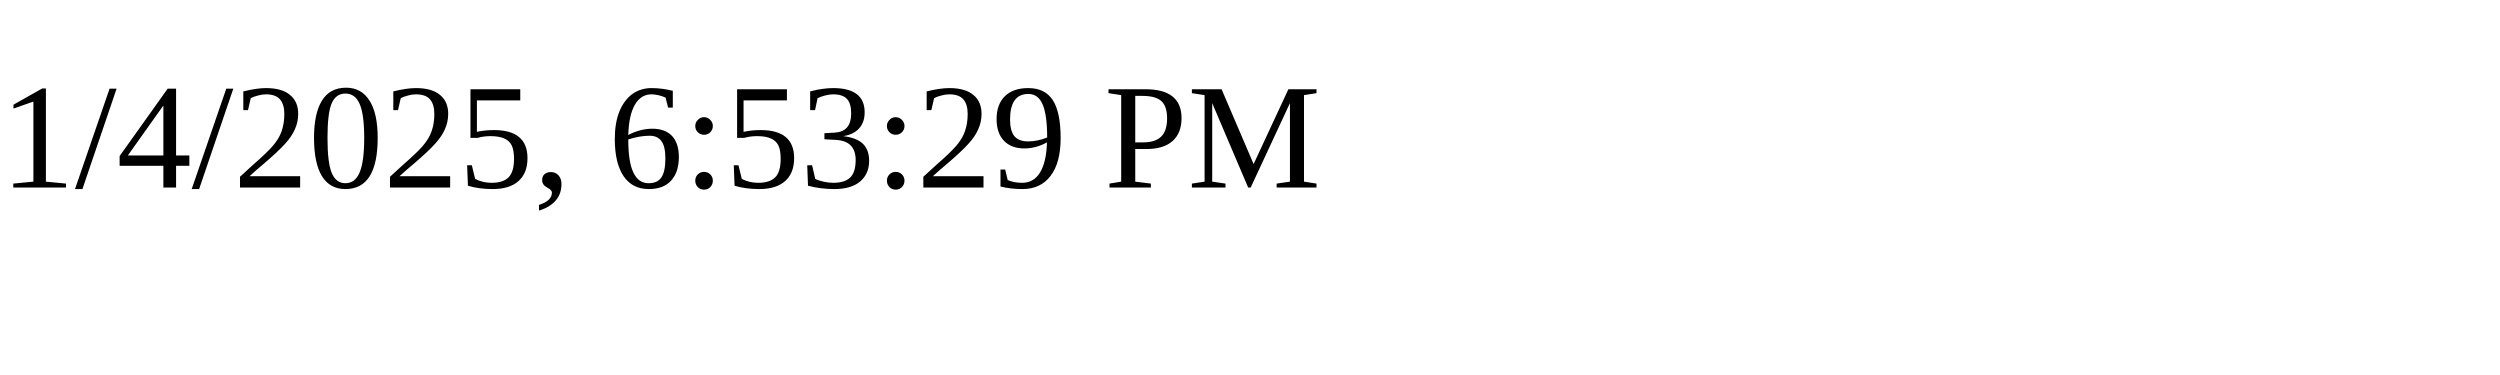
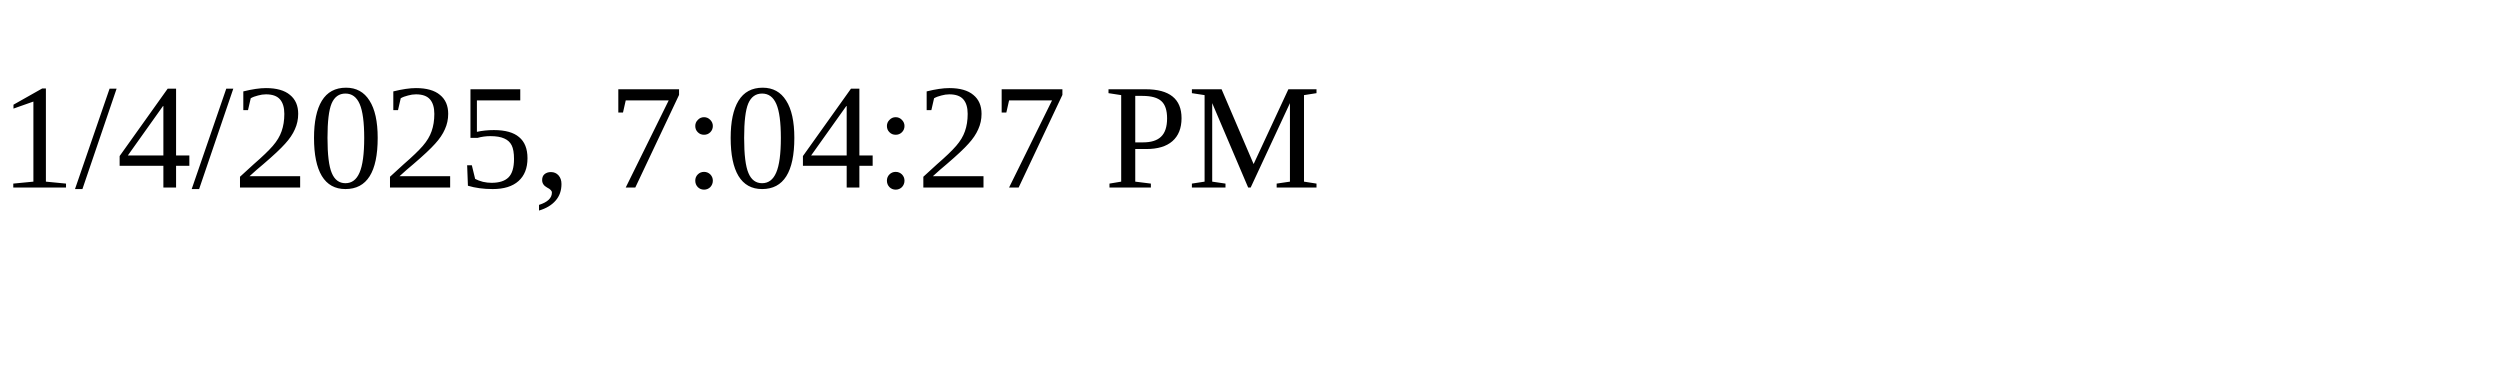
<svg xmlns="http://www.w3.org/2000/svg" height="30" width="200">
-   <text x="0" y="15">1/4/2025, 6:53:29 PM</text>
+   <text x="0" y="15">1/4/2025, 7:04:27 PM</text>
</svg>
